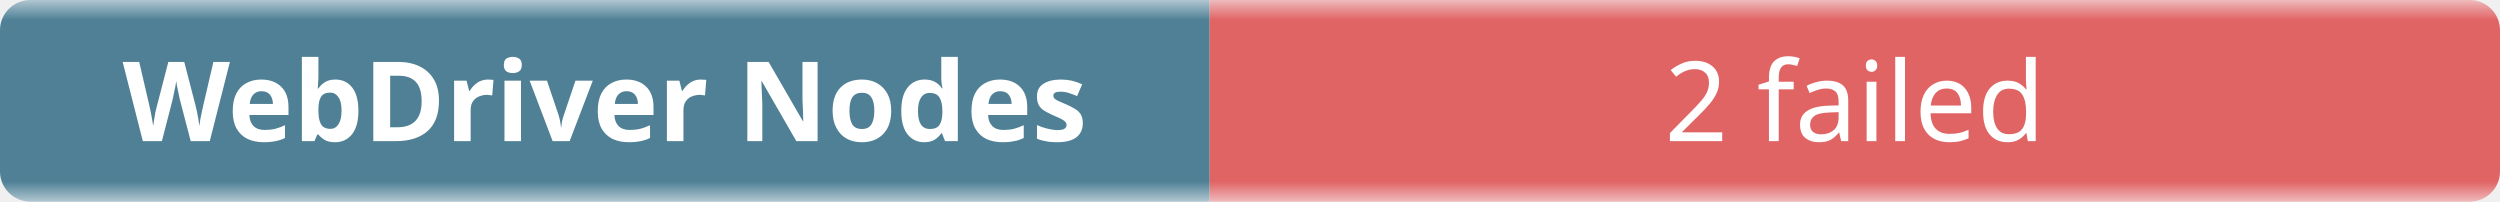
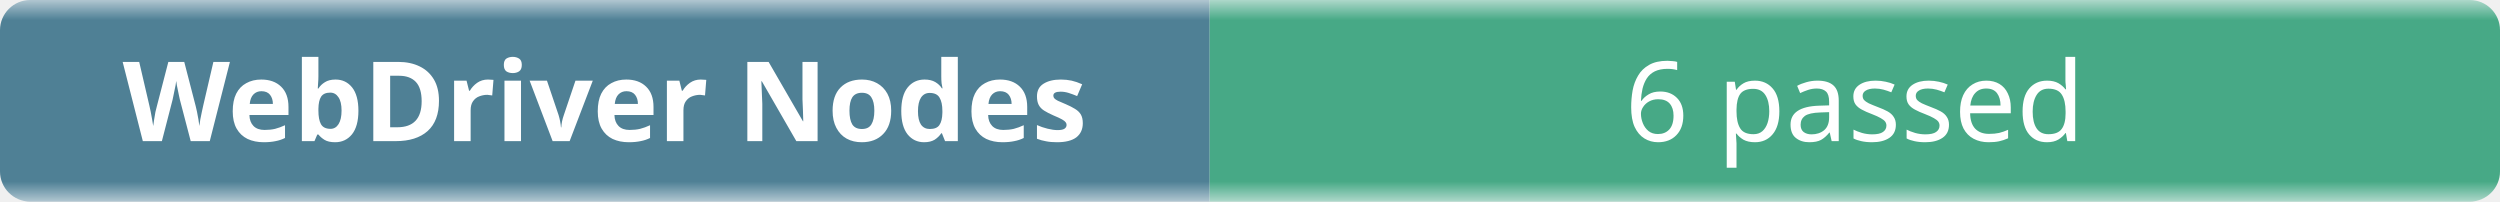
- <svg xmlns="http://www.w3.org/2000/svg" width="248" height="20" role="img" aria-label="WebDriver Nodes: 2 failed">
+ <svg xmlns="http://www.w3.org/2000/svg" width="248" height="20" role="img" aria-label="WebDriver Nodes: 6 passed">
  <linearGradient id="b" x2="0" y2="100%">
    <stop offset="0" stop-color="#f8fafc" stop-opacity=".7" />
    <stop offset=".1" stop-color="#eef2f7" stop-opacity=".3" />
    <stop offset=".9" stop-color="#eef2f7" stop-opacity=".3" />
    <stop offset="1" stop-color="#f8fafc" stop-opacity=".7" />
  </linearGradient>
  <mask id="m">
    <rect width="248" height="20" rx="3" fill="#fff" />
  </mask>
  <g mask="url(#m)">
    <rect width="120" height="20" fill="#0b4f6c" />
-     <rect x="120" width="128" height="20" fill="#dc2626" />
+     <rect x="120" width="128" height="20" fill="#008a56" />
    <rect width="248" height="20" fill="url(#b)" />
  </g>
  <g fill="#fff" text-anchor="middle" font-family="ui-sans-serif,system-ui,sans-serif" font-size="11">
    <text x="60" y="14" font-weight="600">WebDriver Nodes</text>
-     <text x="184" y="14">2 failed</text>
+     <text x="184" y="14">6 passed</text>
  </g>
</svg>
